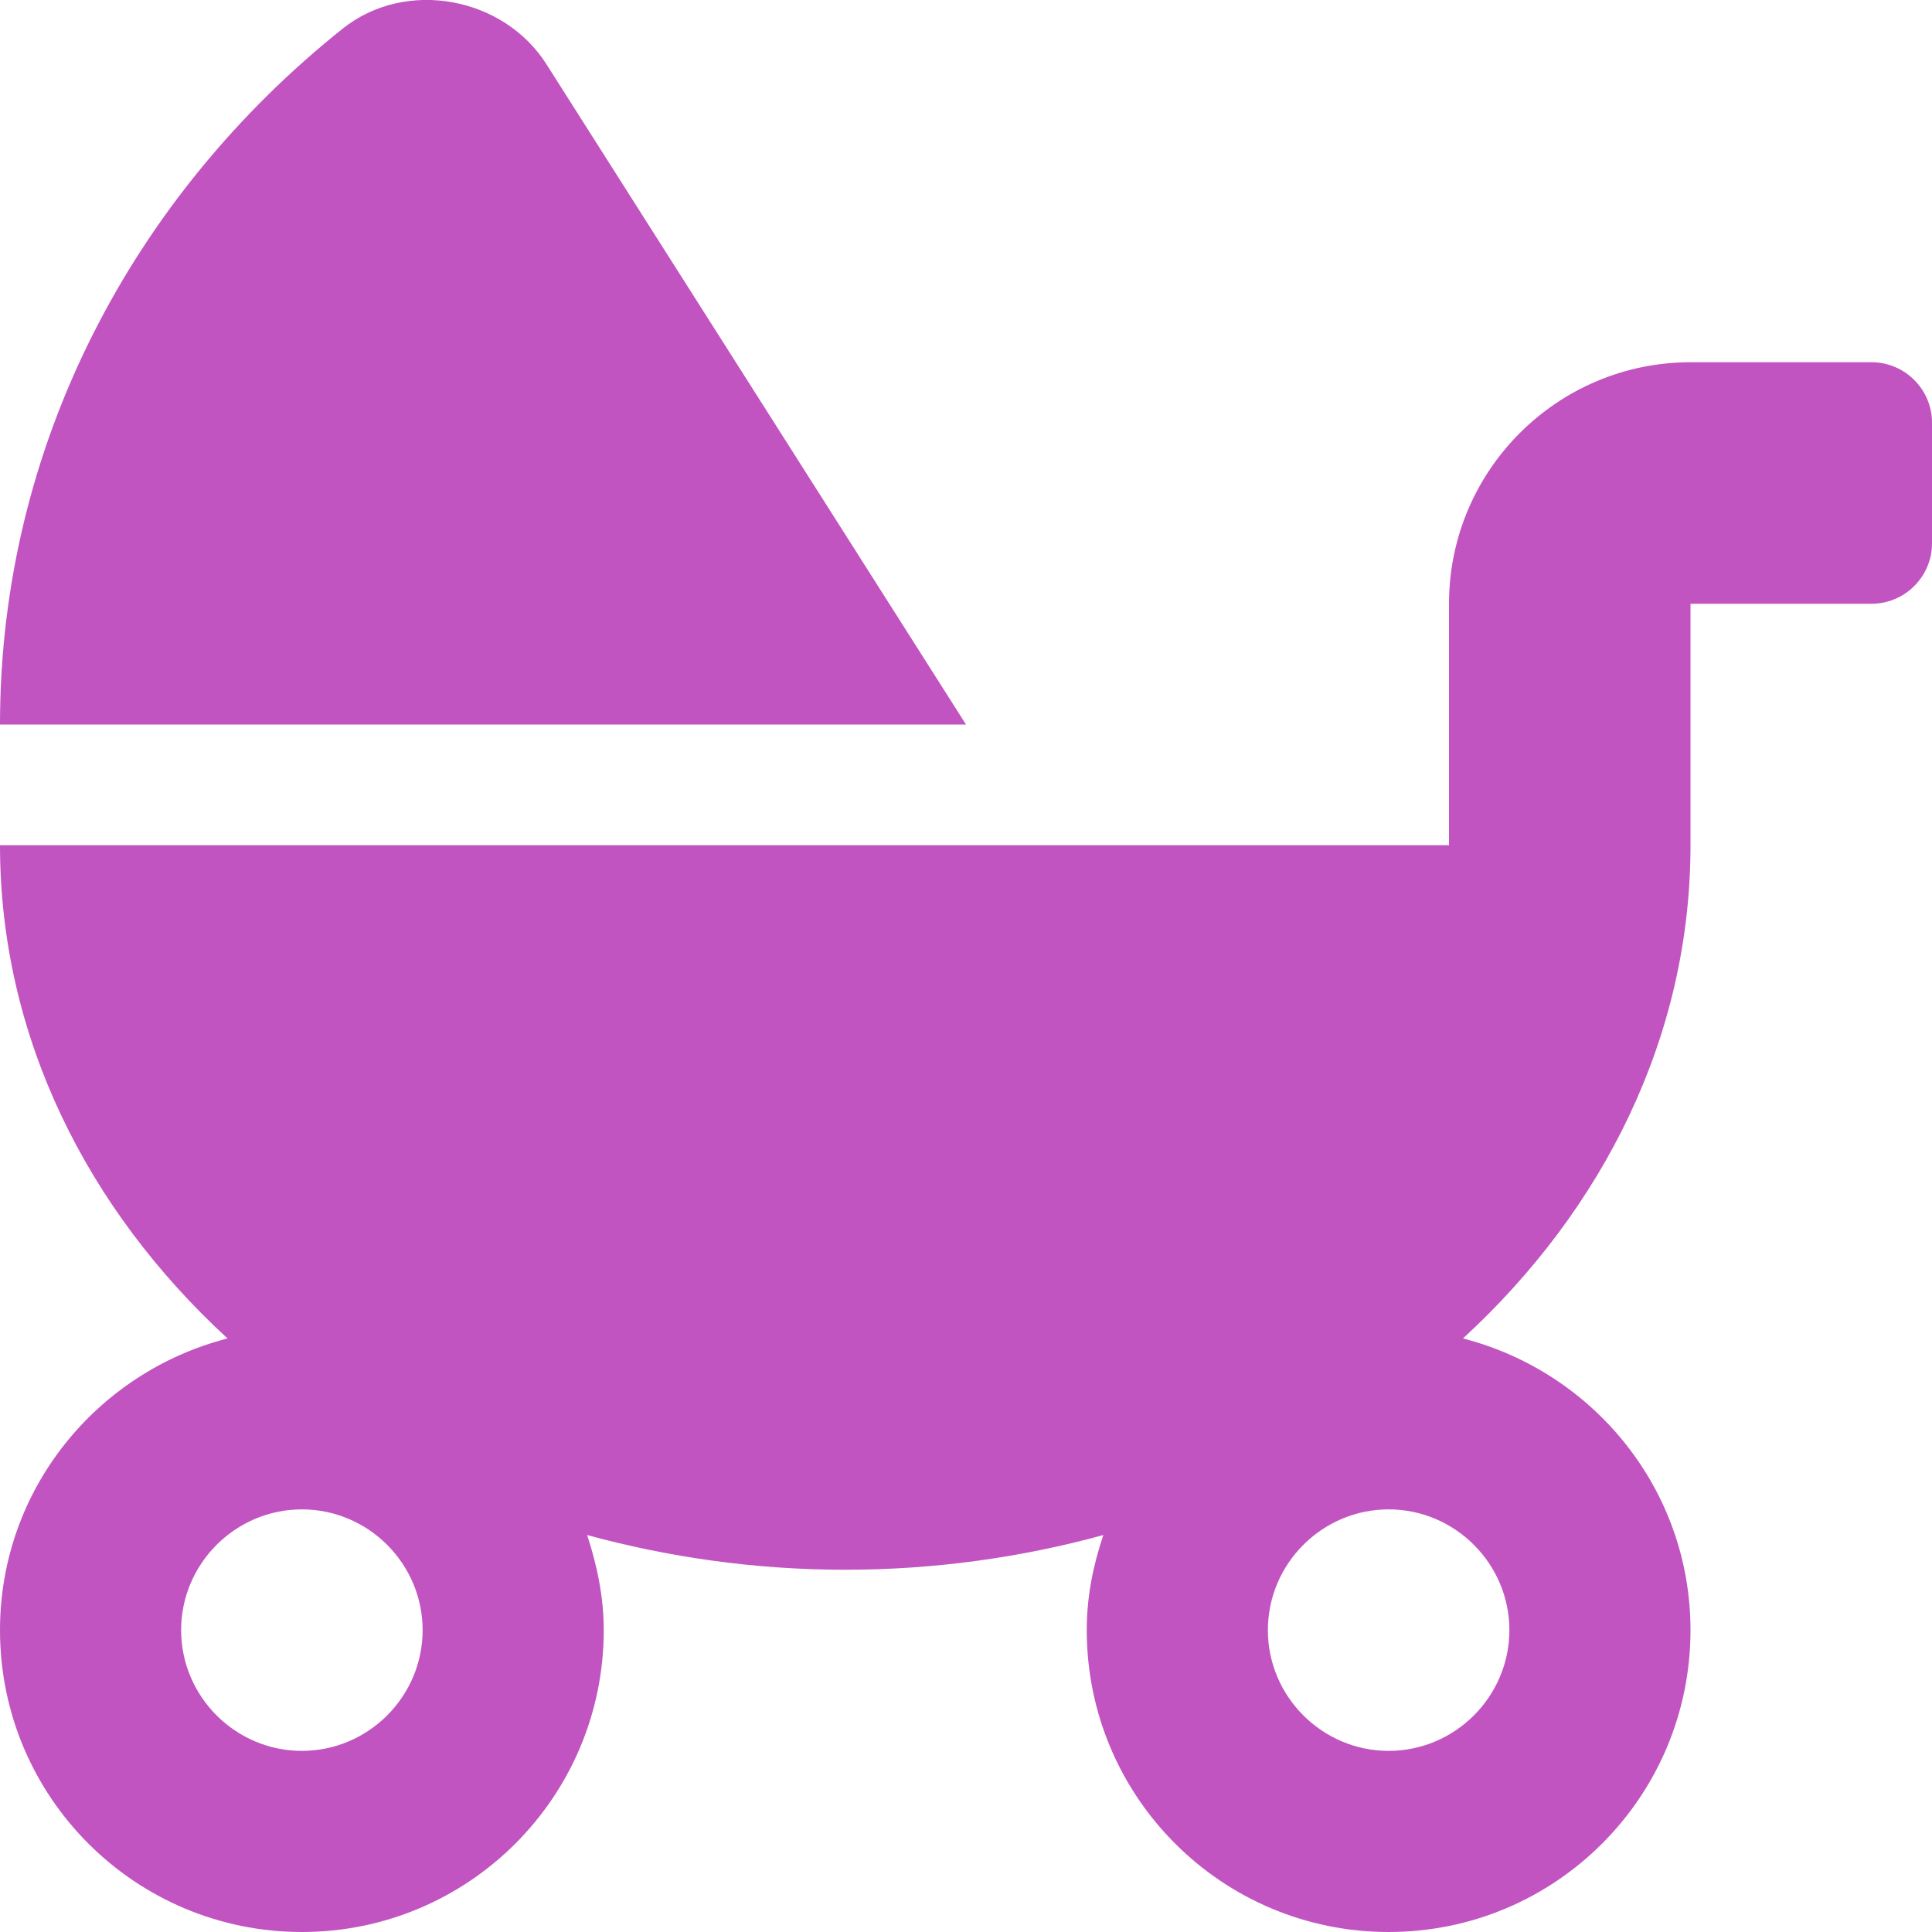
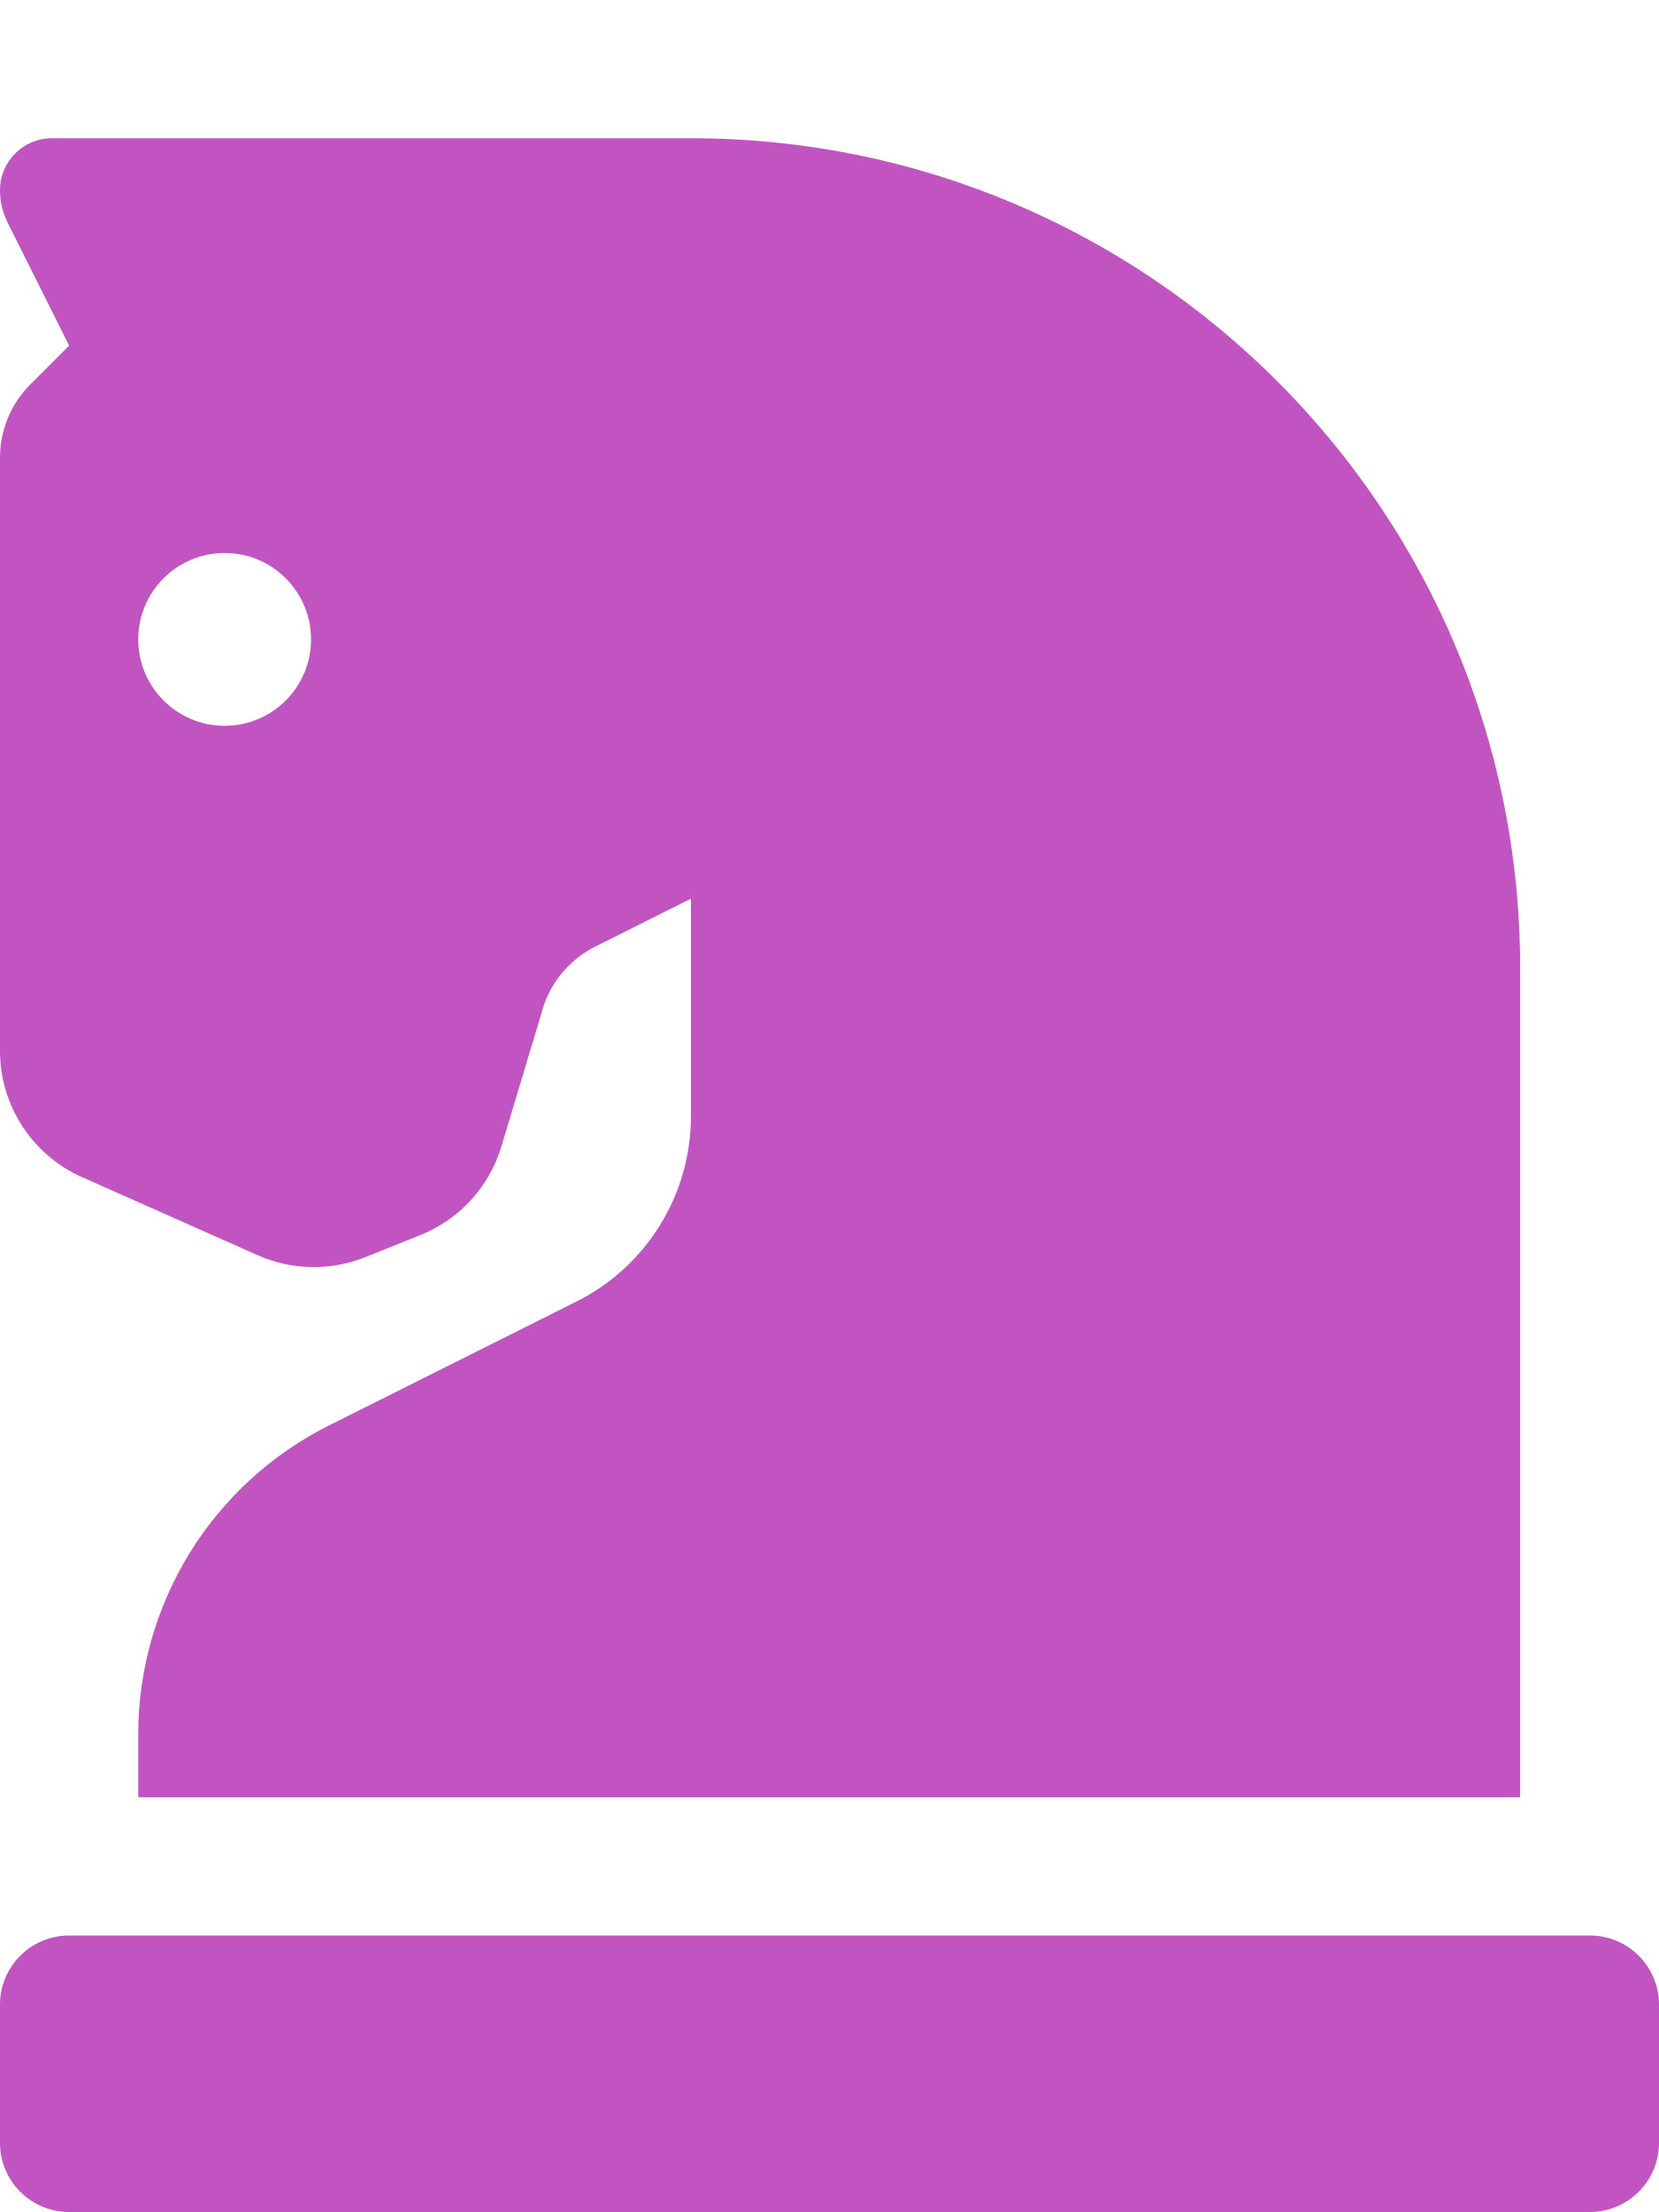
- <svg xmlns="http://www.w3.org/2000/svg" style="fill:#C154C1;" viewBox="0 0 512 512">
-   <path d="M144.8 17c-11.3-17.8-37.2-22.8-54-9.4C35.3 51.9 0 118 0 192h256L144.8 17zM496 96h-48c-35.3 0-64 28.7-64 64v64H0c0 50.6 23 96.4 60.3 130.7C25.7 363.6 0 394.7 0 432c0 44.2 35.8 80 80 80s80-35.8 80-80c0-8.9-1.8-17.2-4.4-25.2 21.6 5.9 44.6 9.2 68.4 9.2s46.9-3.3 68.4-9.2c-2.7 8-4.4 16.3-4.4 25.2 0 44.2 35.8 80 80 80s80-35.8 80-80c0-37.3-25.7-68.4-60.3-77.3C425 320.4 448 274.6 448 224v-64h48c8.8 0 16-7.2 16-16v-32c0-8.8-7.2-16-16-16zM80 464c-17.6 0-32-14.4-32-32s14.4-32 32-32 32 14.4 32 32-14.4 32-32 32zm320-32c0 17.6-14.4 32-32 32s-32-14.4-32-32 14.4-32 32-32 32 14.4 32 32z" />
+ <svg xmlns="http://www.w3.org/2000/svg" style="fill:#C154C1;" viewBox="0 0 384 512">
+   <path d="M19 272.47l40.63 18.06a32 32 0 0 0 24.88.47l12.78-5.12a32 32 0 0 0 18.76-20.5l9.22-30.65a24 24 0 0 1 12.55-15.65L159.94 208v50.33a48 48 0 0 1-26.53 42.94l-57.22 28.65A80 80 0 0 0 32 401.48V416h319.86V224c0-106-85.92-192-191.92-192H12A12 12 0 0 0 0 44a16.9 16.9 0 0 0 1.79 7.58L16 80l-9 9a24 24 0 0 0-7 17v137.21a32 32 0 0 0 19 29.26zM52 128a20 20 0 1 1-20 20 20 20 0 0 1 20-20zm316 320H16a16 16 0 0 0-16 16v32a16 16 0 0 0 16 16h352a16 16 0 0 0 16-16v-32a16 16 0 0 0-16-16z" />
</svg>
